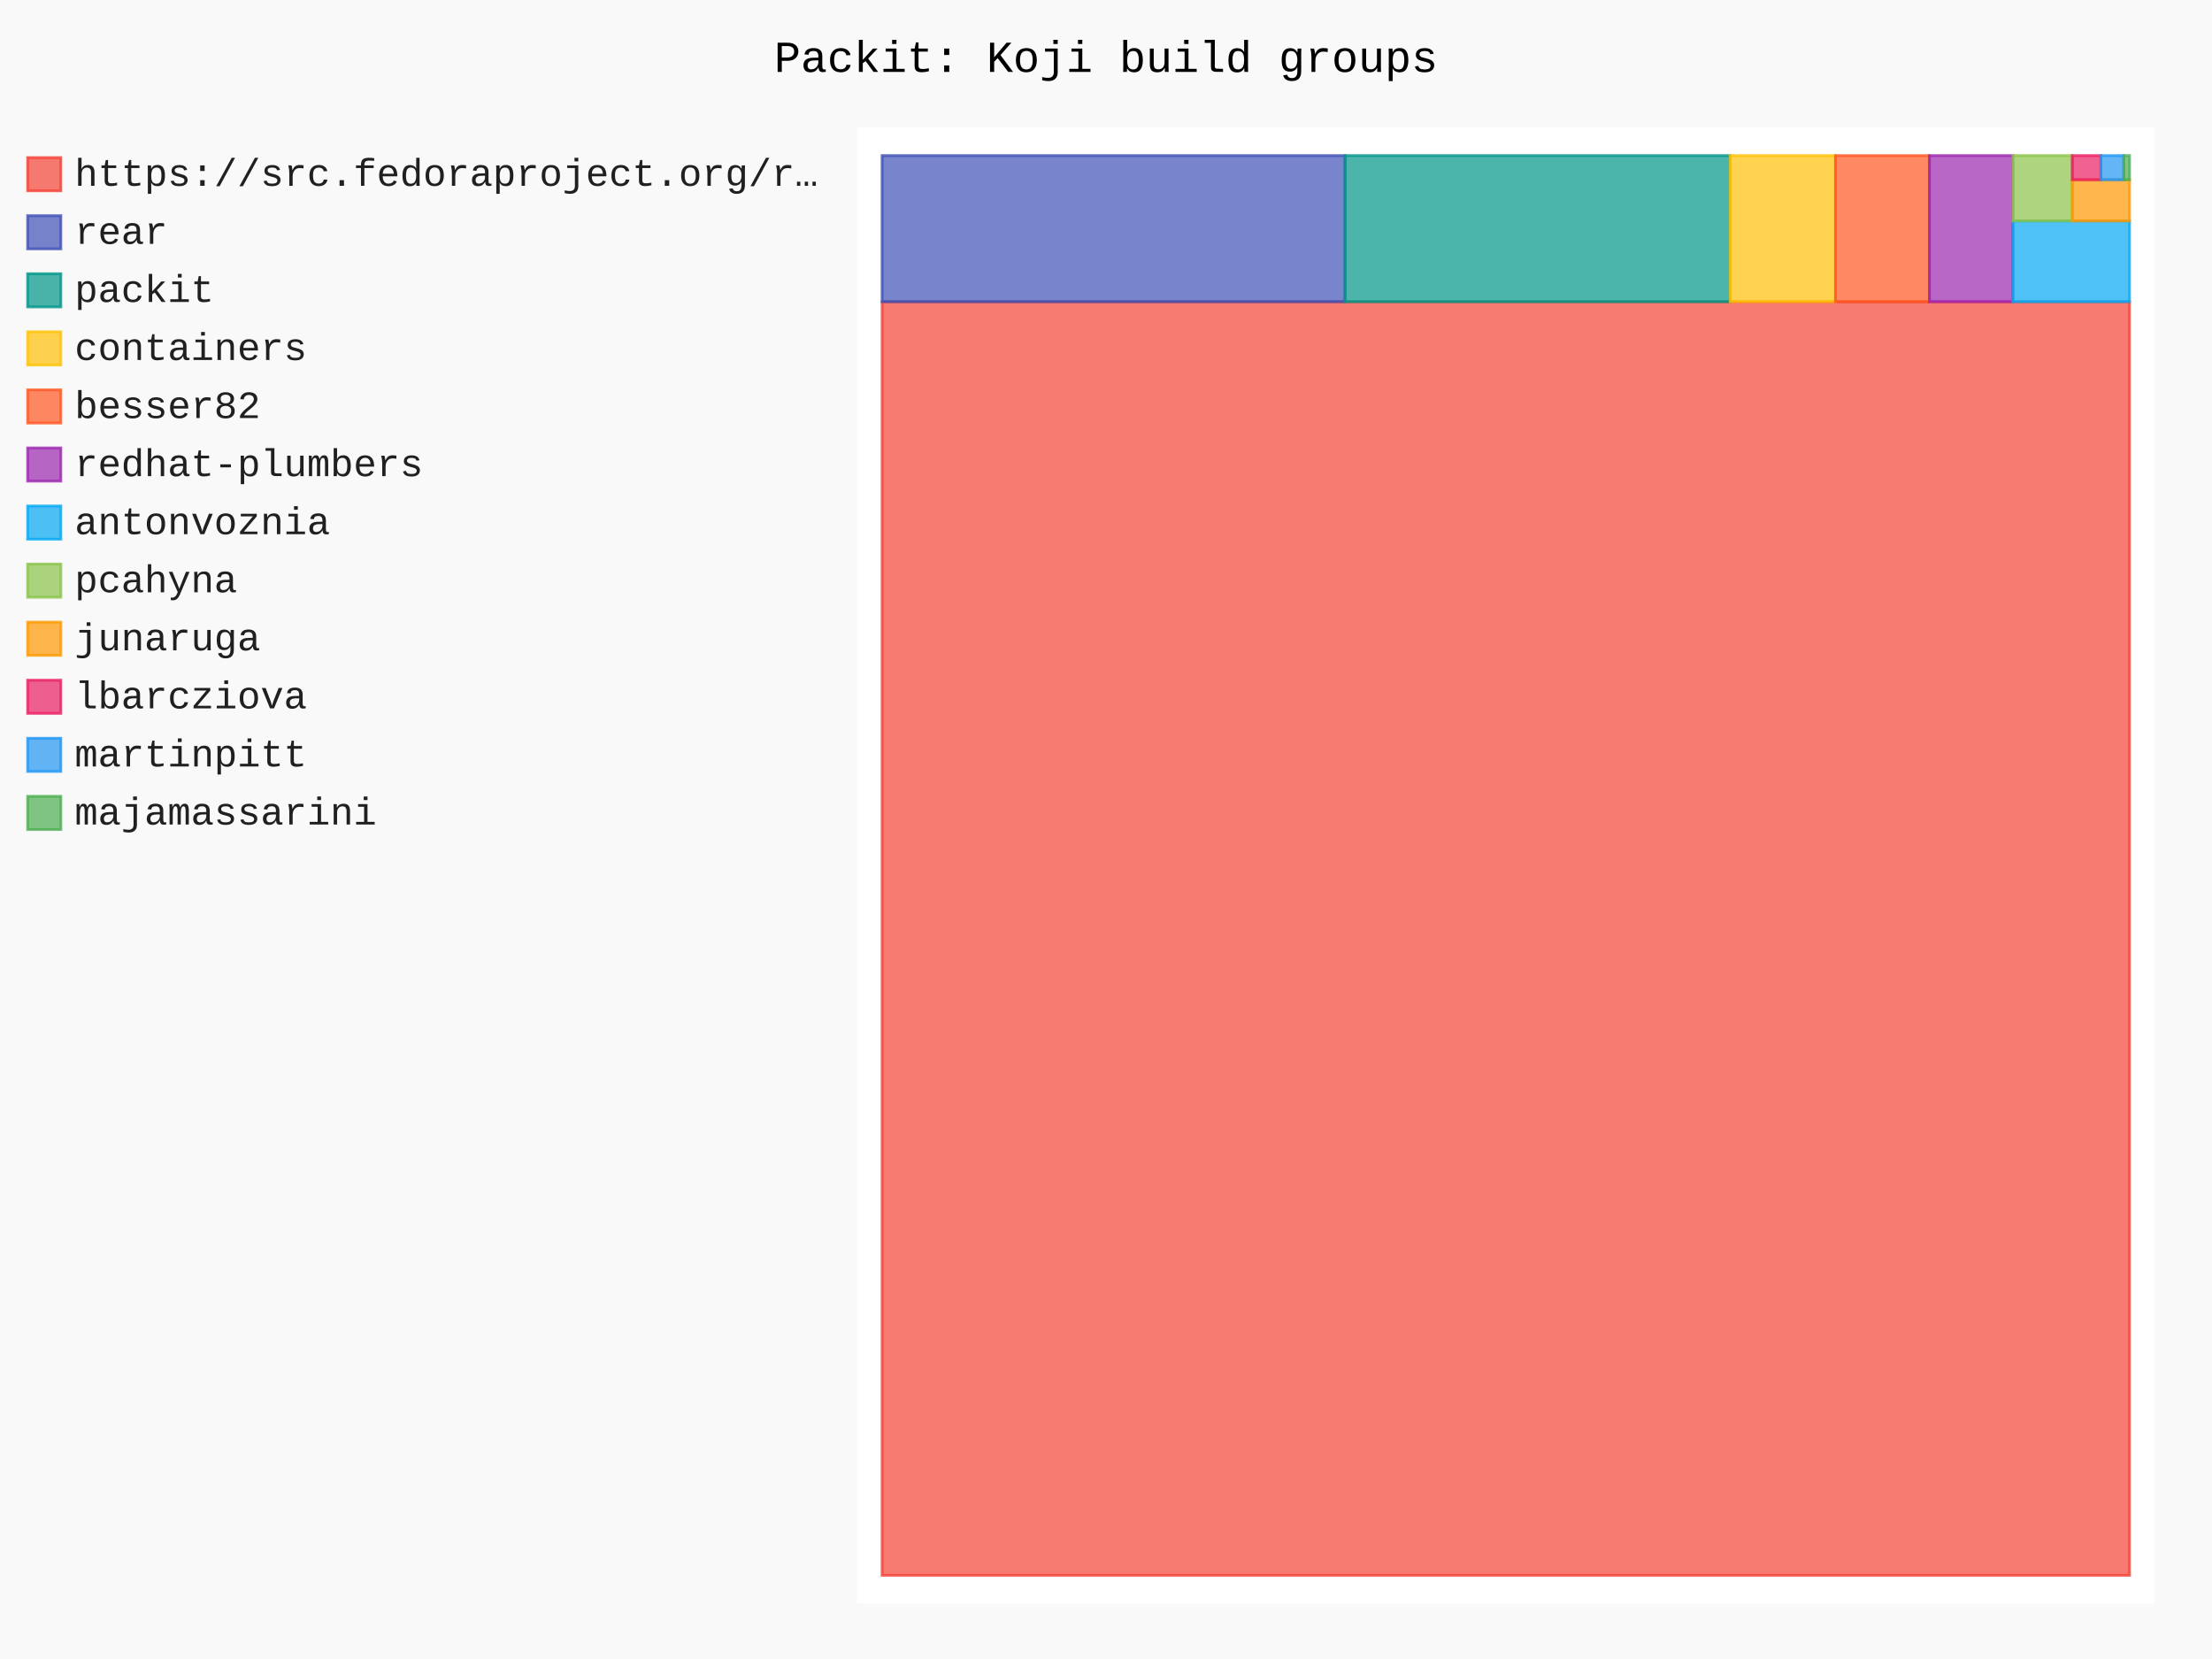
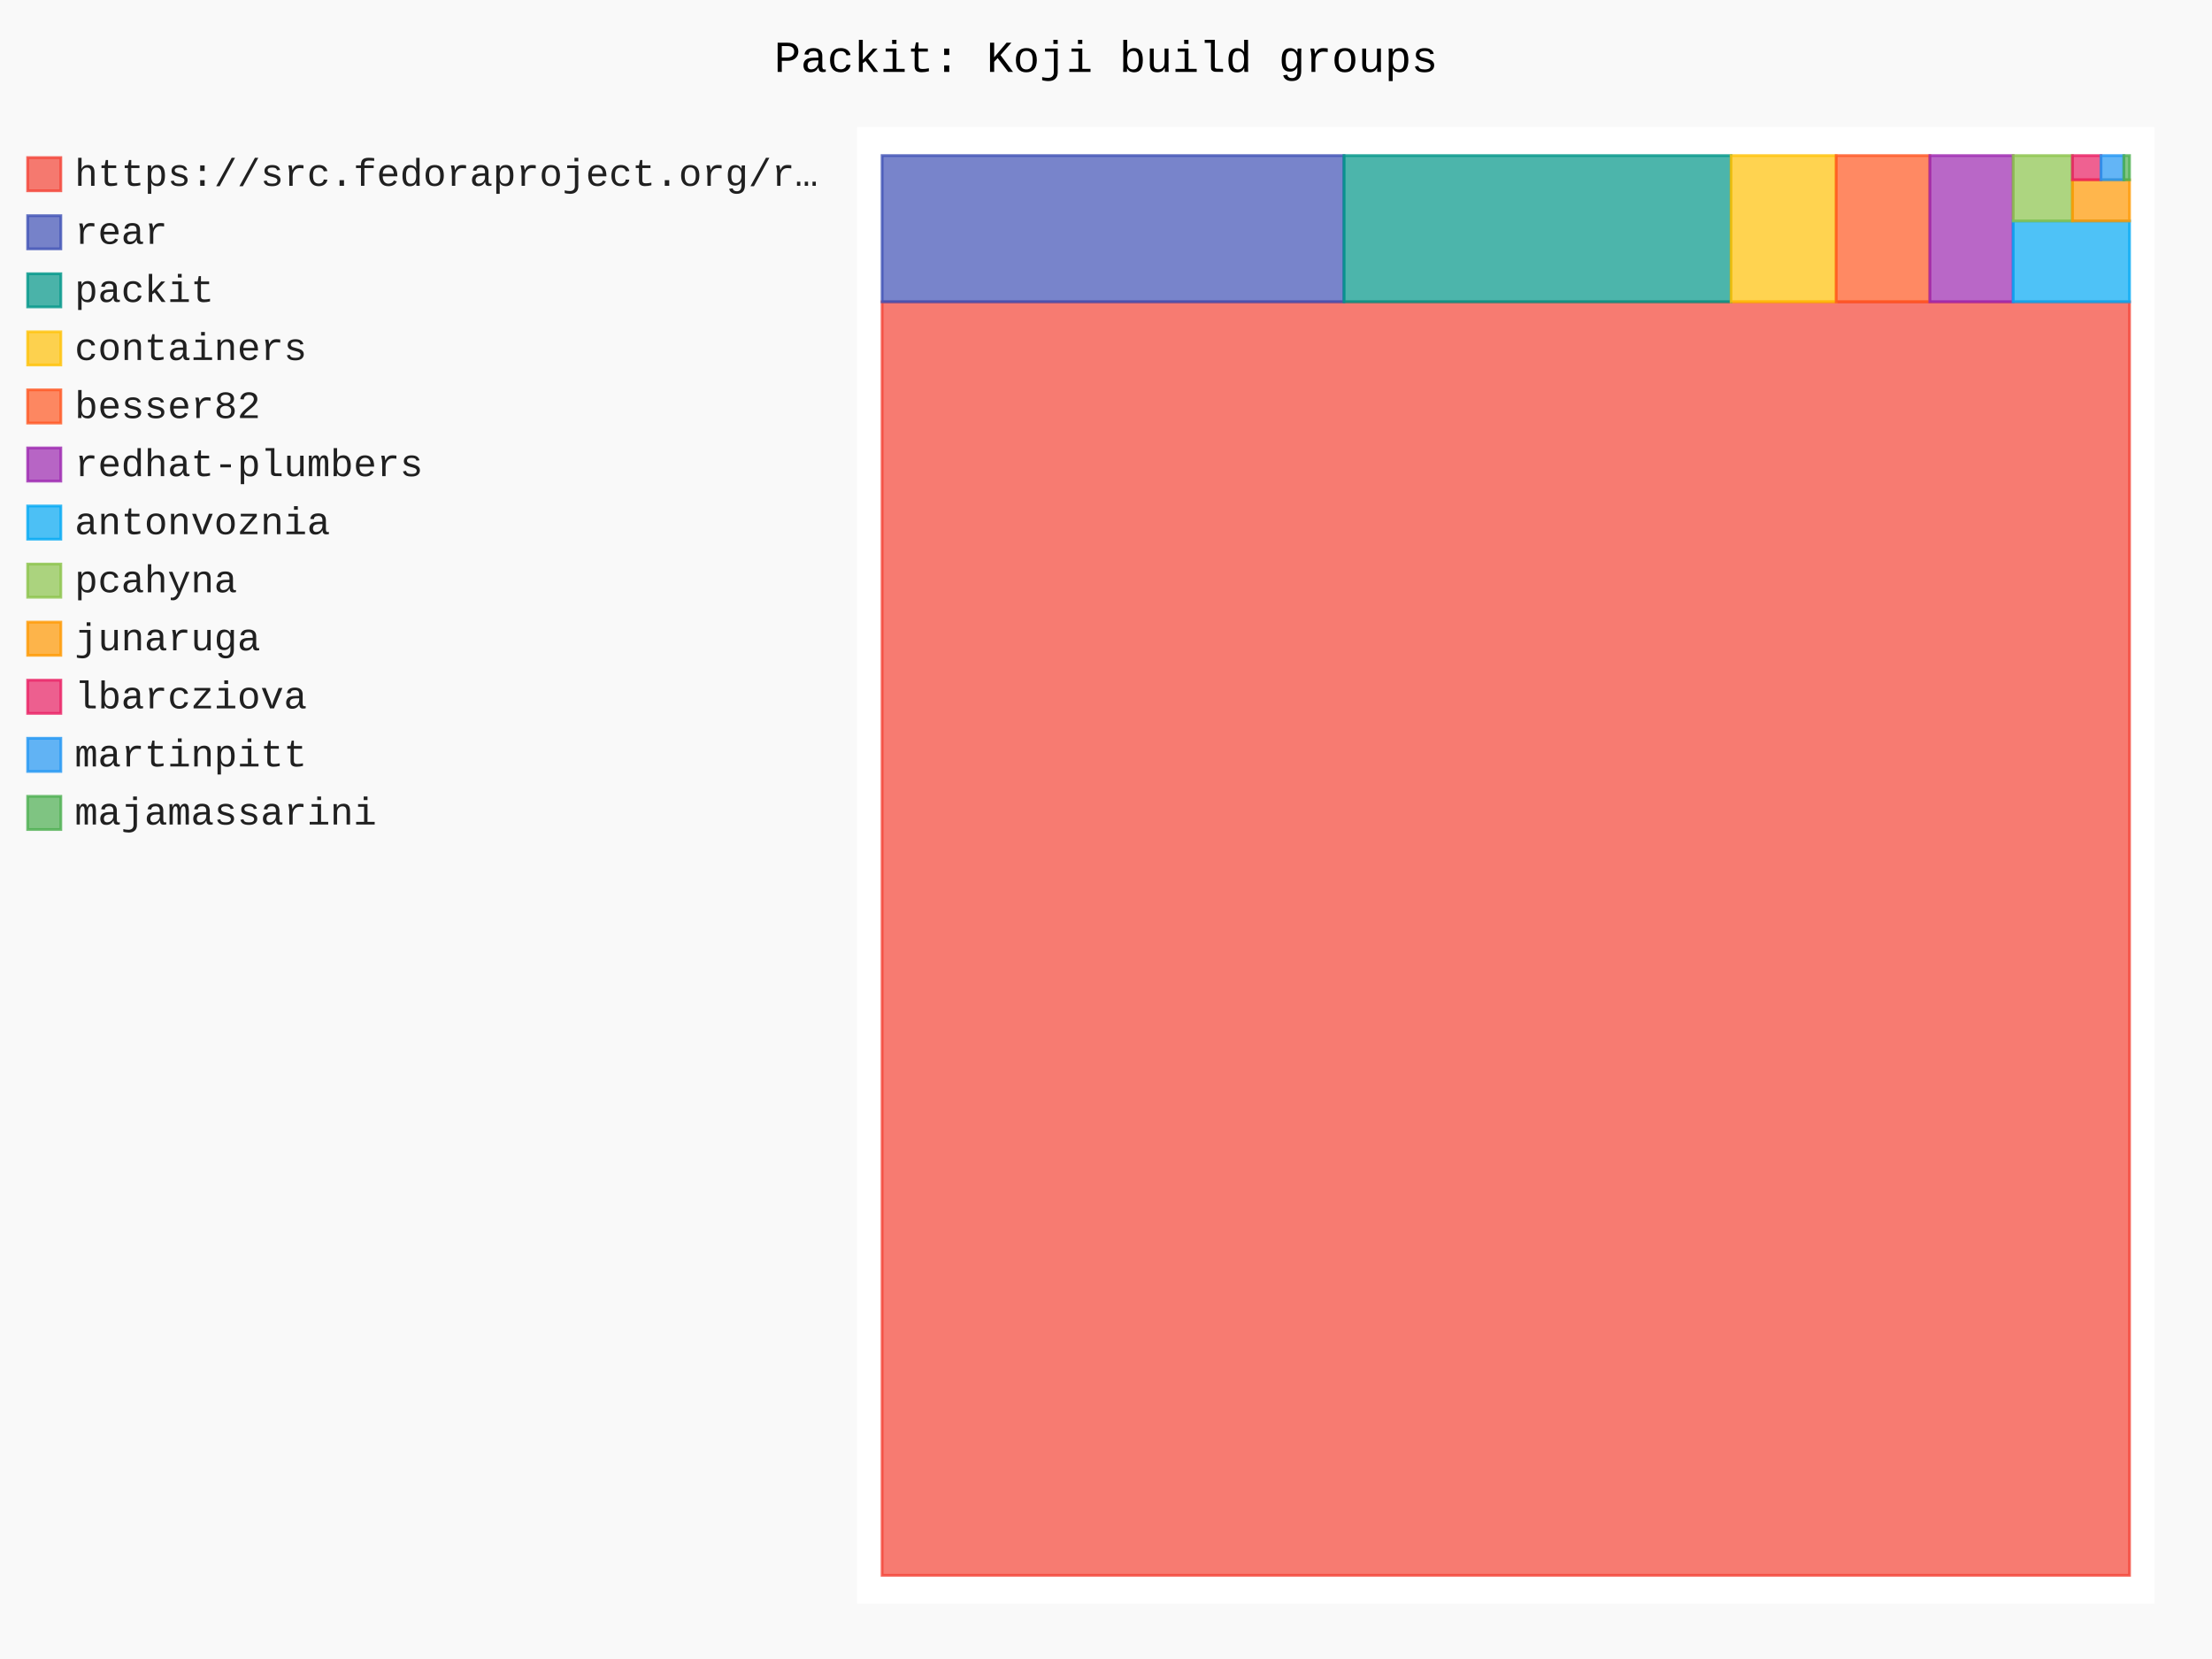
- <svg xmlns="http://www.w3.org/2000/svg" id="chart-7df31bf9-4757-4bc9-a118-7a8dde62672c" class="pygal-chart" viewBox="0 0 800 600">
+ <svg xmlns="http://www.w3.org/2000/svg" id="chart-25b5bdd5-0146-4735-af9f-f815d9e14c07" class="pygal-chart" viewBox="0 0 800 600">
  <defs>
-     <style type="text/css">#chart-7df31bf9-4757-4bc9-a118-7a8dde62672c{-webkit-user-select:none;-webkit-font-smoothing:antialiased;font-family:Consolas,"Liberation Mono",Menlo,Courier,monospace}#chart-7df31bf9-4757-4bc9-a118-7a8dde62672c .title{font-family:Consolas,"Liberation Mono",Menlo,Courier,monospace;font-size:16px}#chart-7df31bf9-4757-4bc9-a118-7a8dde62672c .legends .legend text{font-family:Consolas,"Liberation Mono",Menlo,Courier,monospace;font-size:14px}#chart-7df31bf9-4757-4bc9-a118-7a8dde62672c .axis text{font-family:Consolas,"Liberation Mono",Menlo,Courier,monospace;font-size:10px}#chart-7df31bf9-4757-4bc9-a118-7a8dde62672c .axis text.major{font-family:Consolas,"Liberation Mono",Menlo,Courier,monospace;font-size:10px}#chart-7df31bf9-4757-4bc9-a118-7a8dde62672c .text-overlay text.value{font-family:Consolas,"Liberation Mono",Menlo,Courier,monospace;font-size:16px}#chart-7df31bf9-4757-4bc9-a118-7a8dde62672c .text-overlay text.label{font-family:Consolas,"Liberation Mono",Menlo,Courier,monospace;font-size:10px}#chart-7df31bf9-4757-4bc9-a118-7a8dde62672c .tooltip{font-family:Consolas,"Liberation Mono",Menlo,Courier,monospace;font-size:14px}#chart-7df31bf9-4757-4bc9-a118-7a8dde62672c text.no_data{font-family:Consolas,"Liberation Mono",Menlo,Courier,monospace;font-size:64px}
- #chart-7df31bf9-4757-4bc9-a118-7a8dde62672c{background-color:rgba(249,249,249,1)}#chart-7df31bf9-4757-4bc9-a118-7a8dde62672c path,#chart-7df31bf9-4757-4bc9-a118-7a8dde62672c line,#chart-7df31bf9-4757-4bc9-a118-7a8dde62672c rect,#chart-7df31bf9-4757-4bc9-a118-7a8dde62672c circle{-webkit-transition:150ms;-moz-transition:150ms;transition:150ms}#chart-7df31bf9-4757-4bc9-a118-7a8dde62672c .graph &gt; .background{fill:rgba(249,249,249,1)}#chart-7df31bf9-4757-4bc9-a118-7a8dde62672c .plot &gt; .background{fill:rgba(255,255,255,1)}#chart-7df31bf9-4757-4bc9-a118-7a8dde62672c .graph{fill:rgba(0,0,0,.87)}#chart-7df31bf9-4757-4bc9-a118-7a8dde62672c text.no_data{fill:rgba(0,0,0,1)}#chart-7df31bf9-4757-4bc9-a118-7a8dde62672c .title{fill:rgba(0,0,0,1)}#chart-7df31bf9-4757-4bc9-a118-7a8dde62672c .legends .legend text{fill:rgba(0,0,0,.87)}#chart-7df31bf9-4757-4bc9-a118-7a8dde62672c .legends .legend:hover text{fill:rgba(0,0,0,1)}#chart-7df31bf9-4757-4bc9-a118-7a8dde62672c .axis .line{stroke:rgba(0,0,0,1)}#chart-7df31bf9-4757-4bc9-a118-7a8dde62672c .axis .guide.line{stroke:rgba(0,0,0,.54)}#chart-7df31bf9-4757-4bc9-a118-7a8dde62672c .axis .major.line{stroke:rgba(0,0,0,.87)}#chart-7df31bf9-4757-4bc9-a118-7a8dde62672c .axis text.major{fill:rgba(0,0,0,1)}#chart-7df31bf9-4757-4bc9-a118-7a8dde62672c .axis.y .guides:hover .guide.line,#chart-7df31bf9-4757-4bc9-a118-7a8dde62672c .line-graph .axis.x .guides:hover .guide.line,#chart-7df31bf9-4757-4bc9-a118-7a8dde62672c .stackedline-graph .axis.x .guides:hover .guide.line,#chart-7df31bf9-4757-4bc9-a118-7a8dde62672c .xy-graph .axis.x .guides:hover .guide.line{stroke:rgba(0,0,0,1)}#chart-7df31bf9-4757-4bc9-a118-7a8dde62672c .axis .guides:hover text{fill:rgba(0,0,0,1)}#chart-7df31bf9-4757-4bc9-a118-7a8dde62672c .reactive{fill-opacity:.7;stroke-opacity:.8;stroke-width:1}#chart-7df31bf9-4757-4bc9-a118-7a8dde62672c .ci{stroke:rgba(0,0,0,.87)}#chart-7df31bf9-4757-4bc9-a118-7a8dde62672c .reactive.active,#chart-7df31bf9-4757-4bc9-a118-7a8dde62672c .active .reactive{fill-opacity:.8;stroke-opacity:.9;stroke-width:4}#chart-7df31bf9-4757-4bc9-a118-7a8dde62672c .ci .reactive.active{stroke-width:1.5}#chart-7df31bf9-4757-4bc9-a118-7a8dde62672c .series text{fill:rgba(0,0,0,1)}#chart-7df31bf9-4757-4bc9-a118-7a8dde62672c .tooltip rect{fill:rgba(255,255,255,1);stroke:rgba(0,0,0,1);-webkit-transition:opacity 150ms;-moz-transition:opacity 150ms;transition:opacity 150ms}#chart-7df31bf9-4757-4bc9-a118-7a8dde62672c .tooltip .label{fill:rgba(0,0,0,.87)}#chart-7df31bf9-4757-4bc9-a118-7a8dde62672c .tooltip .label{fill:rgba(0,0,0,.87)}#chart-7df31bf9-4757-4bc9-a118-7a8dde62672c .tooltip .legend{font-size:.8em;fill:rgba(0,0,0,.54)}#chart-7df31bf9-4757-4bc9-a118-7a8dde62672c .tooltip .x_label{font-size:.6em;fill:rgba(0,0,0,1)}#chart-7df31bf9-4757-4bc9-a118-7a8dde62672c .tooltip .xlink{font-size:.5em;text-decoration:underline}#chart-7df31bf9-4757-4bc9-a118-7a8dde62672c .tooltip .value{font-size:1.5em}#chart-7df31bf9-4757-4bc9-a118-7a8dde62672c .bound{font-size:.5em}#chart-7df31bf9-4757-4bc9-a118-7a8dde62672c .max-value{font-size:.75em;fill:rgba(0,0,0,.54)}#chart-7df31bf9-4757-4bc9-a118-7a8dde62672c .map-element{fill:rgba(255,255,255,1);stroke:rgba(0,0,0,.54) !important}#chart-7df31bf9-4757-4bc9-a118-7a8dde62672c .map-element .reactive{fill-opacity:inherit;stroke-opacity:inherit}#chart-7df31bf9-4757-4bc9-a118-7a8dde62672c .color-0,#chart-7df31bf9-4757-4bc9-a118-7a8dde62672c .color-0 a:visited{stroke:#F44336;fill:#F44336}#chart-7df31bf9-4757-4bc9-a118-7a8dde62672c .color-1,#chart-7df31bf9-4757-4bc9-a118-7a8dde62672c .color-1 a:visited{stroke:#3F51B5;fill:#3F51B5}#chart-7df31bf9-4757-4bc9-a118-7a8dde62672c .color-2,#chart-7df31bf9-4757-4bc9-a118-7a8dde62672c .color-2 a:visited{stroke:#009688;fill:#009688}#chart-7df31bf9-4757-4bc9-a118-7a8dde62672c .color-3,#chart-7df31bf9-4757-4bc9-a118-7a8dde62672c .color-3 a:visited{stroke:#FFC107;fill:#FFC107}#chart-7df31bf9-4757-4bc9-a118-7a8dde62672c .color-4,#chart-7df31bf9-4757-4bc9-a118-7a8dde62672c .color-4 a:visited{stroke:#FF5722;fill:#FF5722}#chart-7df31bf9-4757-4bc9-a118-7a8dde62672c .color-5,#chart-7df31bf9-4757-4bc9-a118-7a8dde62672c .color-5 a:visited{stroke:#9C27B0;fill:#9C27B0}#chart-7df31bf9-4757-4bc9-a118-7a8dde62672c .color-6,#chart-7df31bf9-4757-4bc9-a118-7a8dde62672c .color-6 a:visited{stroke:#03A9F4;fill:#03A9F4}#chart-7df31bf9-4757-4bc9-a118-7a8dde62672c .color-7,#chart-7df31bf9-4757-4bc9-a118-7a8dde62672c .color-7 a:visited{stroke:#8BC34A;fill:#8BC34A}#chart-7df31bf9-4757-4bc9-a118-7a8dde62672c .color-8,#chart-7df31bf9-4757-4bc9-a118-7a8dde62672c .color-8 a:visited{stroke:#FF9800;fill:#FF9800}#chart-7df31bf9-4757-4bc9-a118-7a8dde62672c .color-9,#chart-7df31bf9-4757-4bc9-a118-7a8dde62672c .color-9 a:visited{stroke:#E91E63;fill:#E91E63}#chart-7df31bf9-4757-4bc9-a118-7a8dde62672c .color-10,#chart-7df31bf9-4757-4bc9-a118-7a8dde62672c .color-10 a:visited{stroke:#2196F3;fill:#2196F3}#chart-7df31bf9-4757-4bc9-a118-7a8dde62672c .color-11,#chart-7df31bf9-4757-4bc9-a118-7a8dde62672c .color-11 a:visited{stroke:#4CAF50;fill:#4CAF50}#chart-7df31bf9-4757-4bc9-a118-7a8dde62672c .text-overlay .color-0 text{fill:black}#chart-7df31bf9-4757-4bc9-a118-7a8dde62672c .text-overlay .color-1 text{fill:black}#chart-7df31bf9-4757-4bc9-a118-7a8dde62672c .text-overlay .color-2 text{fill:black}#chart-7df31bf9-4757-4bc9-a118-7a8dde62672c .text-overlay .color-3 text{fill:black}#chart-7df31bf9-4757-4bc9-a118-7a8dde62672c .text-overlay .color-4 text{fill:black}#chart-7df31bf9-4757-4bc9-a118-7a8dde62672c .text-overlay .color-5 text{fill:black}#chart-7df31bf9-4757-4bc9-a118-7a8dde62672c .text-overlay .color-6 text{fill:black}#chart-7df31bf9-4757-4bc9-a118-7a8dde62672c .text-overlay .color-7 text{fill:black}#chart-7df31bf9-4757-4bc9-a118-7a8dde62672c .text-overlay .color-8 text{fill:black}#chart-7df31bf9-4757-4bc9-a118-7a8dde62672c .text-overlay .color-9 text{fill:black}#chart-7df31bf9-4757-4bc9-a118-7a8dde62672c .text-overlay .color-10 text{fill:black}#chart-7df31bf9-4757-4bc9-a118-7a8dde62672c .text-overlay .color-11 text{fill:black}
- #chart-7df31bf9-4757-4bc9-a118-7a8dde62672c text.no_data{text-anchor:middle}#chart-7df31bf9-4757-4bc9-a118-7a8dde62672c .guide.line{fill:none}#chart-7df31bf9-4757-4bc9-a118-7a8dde62672c .centered{text-anchor:middle}#chart-7df31bf9-4757-4bc9-a118-7a8dde62672c .title{text-anchor:middle}#chart-7df31bf9-4757-4bc9-a118-7a8dde62672c .legends .legend text{fill-opacity:1}#chart-7df31bf9-4757-4bc9-a118-7a8dde62672c .axis.x text{text-anchor:middle}#chart-7df31bf9-4757-4bc9-a118-7a8dde62672c .axis.x:not(.web) text[transform]{text-anchor:start}#chart-7df31bf9-4757-4bc9-a118-7a8dde62672c .axis.x:not(.web) text[transform].backwards{text-anchor:end}#chart-7df31bf9-4757-4bc9-a118-7a8dde62672c .axis.y text{text-anchor:end}#chart-7df31bf9-4757-4bc9-a118-7a8dde62672c .axis.y text[transform].backwards{text-anchor:start}#chart-7df31bf9-4757-4bc9-a118-7a8dde62672c .axis.y2 text{text-anchor:start}#chart-7df31bf9-4757-4bc9-a118-7a8dde62672c .axis.y2 text[transform].backwards{text-anchor:end}#chart-7df31bf9-4757-4bc9-a118-7a8dde62672c .axis .guide.line{stroke-dasharray:4,4;stroke:black}#chart-7df31bf9-4757-4bc9-a118-7a8dde62672c .axis .major.guide.line{stroke-dasharray:6,6;stroke:black}#chart-7df31bf9-4757-4bc9-a118-7a8dde62672c .horizontal .axis.y .guide.line,#chart-7df31bf9-4757-4bc9-a118-7a8dde62672c .horizontal .axis.y2 .guide.line,#chart-7df31bf9-4757-4bc9-a118-7a8dde62672c .vertical .axis.x .guide.line{opacity:0}#chart-7df31bf9-4757-4bc9-a118-7a8dde62672c .horizontal .axis.always_show .guide.line,#chart-7df31bf9-4757-4bc9-a118-7a8dde62672c .vertical .axis.always_show .guide.line{opacity:1 !important}#chart-7df31bf9-4757-4bc9-a118-7a8dde62672c .axis.y .guides:hover .guide.line,#chart-7df31bf9-4757-4bc9-a118-7a8dde62672c .axis.y2 .guides:hover .guide.line,#chart-7df31bf9-4757-4bc9-a118-7a8dde62672c .axis.x .guides:hover .guide.line{opacity:1}#chart-7df31bf9-4757-4bc9-a118-7a8dde62672c .axis .guides:hover text{opacity:1}#chart-7df31bf9-4757-4bc9-a118-7a8dde62672c .nofill{fill:none}#chart-7df31bf9-4757-4bc9-a118-7a8dde62672c .subtle-fill{fill-opacity:.2}#chart-7df31bf9-4757-4bc9-a118-7a8dde62672c .dot{stroke-width:1px;fill-opacity:1;stroke-opacity:1}#chart-7df31bf9-4757-4bc9-a118-7a8dde62672c .dot.active{stroke-width:5px}#chart-7df31bf9-4757-4bc9-a118-7a8dde62672c .dot.negative{fill:transparent}#chart-7df31bf9-4757-4bc9-a118-7a8dde62672c text,#chart-7df31bf9-4757-4bc9-a118-7a8dde62672c tspan{stroke:none !important}#chart-7df31bf9-4757-4bc9-a118-7a8dde62672c .series text.active{opacity:1}#chart-7df31bf9-4757-4bc9-a118-7a8dde62672c .tooltip rect{fill-opacity:.95;stroke-width:.5}#chart-7df31bf9-4757-4bc9-a118-7a8dde62672c .tooltip text{fill-opacity:1}#chart-7df31bf9-4757-4bc9-a118-7a8dde62672c .showable{visibility:hidden}#chart-7df31bf9-4757-4bc9-a118-7a8dde62672c .showable.shown{visibility:visible}#chart-7df31bf9-4757-4bc9-a118-7a8dde62672c .gauge-background{fill:rgba(229,229,229,1);stroke:none}#chart-7df31bf9-4757-4bc9-a118-7a8dde62672c .bg-lines{stroke:rgba(249,249,249,1);stroke-width:2px}</style>
+     <style type="text/css">#chart-25b5bdd5-0146-4735-af9f-f815d9e14c07{-webkit-user-select:none;-webkit-font-smoothing:antialiased;font-family:Consolas,"Liberation Mono",Menlo,Courier,monospace}#chart-25b5bdd5-0146-4735-af9f-f815d9e14c07 .title{font-family:Consolas,"Liberation Mono",Menlo,Courier,monospace;font-size:16px}#chart-25b5bdd5-0146-4735-af9f-f815d9e14c07 .legends .legend text{font-family:Consolas,"Liberation Mono",Menlo,Courier,monospace;font-size:14px}#chart-25b5bdd5-0146-4735-af9f-f815d9e14c07 .axis text{font-family:Consolas,"Liberation Mono",Menlo,Courier,monospace;font-size:10px}#chart-25b5bdd5-0146-4735-af9f-f815d9e14c07 .axis text.major{font-family:Consolas,"Liberation Mono",Menlo,Courier,monospace;font-size:10px}#chart-25b5bdd5-0146-4735-af9f-f815d9e14c07 .text-overlay text.value{font-family:Consolas,"Liberation Mono",Menlo,Courier,monospace;font-size:16px}#chart-25b5bdd5-0146-4735-af9f-f815d9e14c07 .text-overlay text.label{font-family:Consolas,"Liberation Mono",Menlo,Courier,monospace;font-size:10px}#chart-25b5bdd5-0146-4735-af9f-f815d9e14c07 .tooltip{font-family:Consolas,"Liberation Mono",Menlo,Courier,monospace;font-size:14px}#chart-25b5bdd5-0146-4735-af9f-f815d9e14c07 text.no_data{font-family:Consolas,"Liberation Mono",Menlo,Courier,monospace;font-size:64px}
+ #chart-25b5bdd5-0146-4735-af9f-f815d9e14c07{background-color:rgba(249,249,249,1)}#chart-25b5bdd5-0146-4735-af9f-f815d9e14c07 path,#chart-25b5bdd5-0146-4735-af9f-f815d9e14c07 line,#chart-25b5bdd5-0146-4735-af9f-f815d9e14c07 rect,#chart-25b5bdd5-0146-4735-af9f-f815d9e14c07 circle{-webkit-transition:150ms;-moz-transition:150ms;transition:150ms}#chart-25b5bdd5-0146-4735-af9f-f815d9e14c07 .graph &gt; .background{fill:rgba(249,249,249,1)}#chart-25b5bdd5-0146-4735-af9f-f815d9e14c07 .plot &gt; .background{fill:rgba(255,255,255,1)}#chart-25b5bdd5-0146-4735-af9f-f815d9e14c07 .graph{fill:rgba(0,0,0,.87)}#chart-25b5bdd5-0146-4735-af9f-f815d9e14c07 text.no_data{fill:rgba(0,0,0,1)}#chart-25b5bdd5-0146-4735-af9f-f815d9e14c07 .title{fill:rgba(0,0,0,1)}#chart-25b5bdd5-0146-4735-af9f-f815d9e14c07 .legends .legend text{fill:rgba(0,0,0,.87)}#chart-25b5bdd5-0146-4735-af9f-f815d9e14c07 .legends .legend:hover text{fill:rgba(0,0,0,1)}#chart-25b5bdd5-0146-4735-af9f-f815d9e14c07 .axis .line{stroke:rgba(0,0,0,1)}#chart-25b5bdd5-0146-4735-af9f-f815d9e14c07 .axis .guide.line{stroke:rgba(0,0,0,.54)}#chart-25b5bdd5-0146-4735-af9f-f815d9e14c07 .axis .major.line{stroke:rgba(0,0,0,.87)}#chart-25b5bdd5-0146-4735-af9f-f815d9e14c07 .axis text.major{fill:rgba(0,0,0,1)}#chart-25b5bdd5-0146-4735-af9f-f815d9e14c07 .axis.y .guides:hover .guide.line,#chart-25b5bdd5-0146-4735-af9f-f815d9e14c07 .line-graph .axis.x .guides:hover .guide.line,#chart-25b5bdd5-0146-4735-af9f-f815d9e14c07 .stackedline-graph .axis.x .guides:hover .guide.line,#chart-25b5bdd5-0146-4735-af9f-f815d9e14c07 .xy-graph .axis.x .guides:hover .guide.line{stroke:rgba(0,0,0,1)}#chart-25b5bdd5-0146-4735-af9f-f815d9e14c07 .axis .guides:hover text{fill:rgba(0,0,0,1)}#chart-25b5bdd5-0146-4735-af9f-f815d9e14c07 .reactive{fill-opacity:.7;stroke-opacity:.8;stroke-width:1}#chart-25b5bdd5-0146-4735-af9f-f815d9e14c07 .ci{stroke:rgba(0,0,0,.87)}#chart-25b5bdd5-0146-4735-af9f-f815d9e14c07 .reactive.active,#chart-25b5bdd5-0146-4735-af9f-f815d9e14c07 .active .reactive{fill-opacity:.8;stroke-opacity:.9;stroke-width:4}#chart-25b5bdd5-0146-4735-af9f-f815d9e14c07 .ci .reactive.active{stroke-width:1.5}#chart-25b5bdd5-0146-4735-af9f-f815d9e14c07 .series text{fill:rgba(0,0,0,1)}#chart-25b5bdd5-0146-4735-af9f-f815d9e14c07 .tooltip rect{fill:rgba(255,255,255,1);stroke:rgba(0,0,0,1);-webkit-transition:opacity 150ms;-moz-transition:opacity 150ms;transition:opacity 150ms}#chart-25b5bdd5-0146-4735-af9f-f815d9e14c07 .tooltip .label{fill:rgba(0,0,0,.87)}#chart-25b5bdd5-0146-4735-af9f-f815d9e14c07 .tooltip .label{fill:rgba(0,0,0,.87)}#chart-25b5bdd5-0146-4735-af9f-f815d9e14c07 .tooltip .legend{font-size:.8em;fill:rgba(0,0,0,.54)}#chart-25b5bdd5-0146-4735-af9f-f815d9e14c07 .tooltip .x_label{font-size:.6em;fill:rgba(0,0,0,1)}#chart-25b5bdd5-0146-4735-af9f-f815d9e14c07 .tooltip .xlink{font-size:.5em;text-decoration:underline}#chart-25b5bdd5-0146-4735-af9f-f815d9e14c07 .tooltip .value{font-size:1.5em}#chart-25b5bdd5-0146-4735-af9f-f815d9e14c07 .bound{font-size:.5em}#chart-25b5bdd5-0146-4735-af9f-f815d9e14c07 .max-value{font-size:.75em;fill:rgba(0,0,0,.54)}#chart-25b5bdd5-0146-4735-af9f-f815d9e14c07 .map-element{fill:rgba(255,255,255,1);stroke:rgba(0,0,0,.54) !important}#chart-25b5bdd5-0146-4735-af9f-f815d9e14c07 .map-element .reactive{fill-opacity:inherit;stroke-opacity:inherit}#chart-25b5bdd5-0146-4735-af9f-f815d9e14c07 .color-0,#chart-25b5bdd5-0146-4735-af9f-f815d9e14c07 .color-0 a:visited{stroke:#F44336;fill:#F44336}#chart-25b5bdd5-0146-4735-af9f-f815d9e14c07 .color-1,#chart-25b5bdd5-0146-4735-af9f-f815d9e14c07 .color-1 a:visited{stroke:#3F51B5;fill:#3F51B5}#chart-25b5bdd5-0146-4735-af9f-f815d9e14c07 .color-2,#chart-25b5bdd5-0146-4735-af9f-f815d9e14c07 .color-2 a:visited{stroke:#009688;fill:#009688}#chart-25b5bdd5-0146-4735-af9f-f815d9e14c07 .color-3,#chart-25b5bdd5-0146-4735-af9f-f815d9e14c07 .color-3 a:visited{stroke:#FFC107;fill:#FFC107}#chart-25b5bdd5-0146-4735-af9f-f815d9e14c07 .color-4,#chart-25b5bdd5-0146-4735-af9f-f815d9e14c07 .color-4 a:visited{stroke:#FF5722;fill:#FF5722}#chart-25b5bdd5-0146-4735-af9f-f815d9e14c07 .color-5,#chart-25b5bdd5-0146-4735-af9f-f815d9e14c07 .color-5 a:visited{stroke:#9C27B0;fill:#9C27B0}#chart-25b5bdd5-0146-4735-af9f-f815d9e14c07 .color-6,#chart-25b5bdd5-0146-4735-af9f-f815d9e14c07 .color-6 a:visited{stroke:#03A9F4;fill:#03A9F4}#chart-25b5bdd5-0146-4735-af9f-f815d9e14c07 .color-7,#chart-25b5bdd5-0146-4735-af9f-f815d9e14c07 .color-7 a:visited{stroke:#8BC34A;fill:#8BC34A}#chart-25b5bdd5-0146-4735-af9f-f815d9e14c07 .color-8,#chart-25b5bdd5-0146-4735-af9f-f815d9e14c07 .color-8 a:visited{stroke:#FF9800;fill:#FF9800}#chart-25b5bdd5-0146-4735-af9f-f815d9e14c07 .color-9,#chart-25b5bdd5-0146-4735-af9f-f815d9e14c07 .color-9 a:visited{stroke:#E91E63;fill:#E91E63}#chart-25b5bdd5-0146-4735-af9f-f815d9e14c07 .color-10,#chart-25b5bdd5-0146-4735-af9f-f815d9e14c07 .color-10 a:visited{stroke:#2196F3;fill:#2196F3}#chart-25b5bdd5-0146-4735-af9f-f815d9e14c07 .color-11,#chart-25b5bdd5-0146-4735-af9f-f815d9e14c07 .color-11 a:visited{stroke:#4CAF50;fill:#4CAF50}#chart-25b5bdd5-0146-4735-af9f-f815d9e14c07 .text-overlay .color-0 text{fill:black}#chart-25b5bdd5-0146-4735-af9f-f815d9e14c07 .text-overlay .color-1 text{fill:black}#chart-25b5bdd5-0146-4735-af9f-f815d9e14c07 .text-overlay .color-2 text{fill:black}#chart-25b5bdd5-0146-4735-af9f-f815d9e14c07 .text-overlay .color-3 text{fill:black}#chart-25b5bdd5-0146-4735-af9f-f815d9e14c07 .text-overlay .color-4 text{fill:black}#chart-25b5bdd5-0146-4735-af9f-f815d9e14c07 .text-overlay .color-5 text{fill:black}#chart-25b5bdd5-0146-4735-af9f-f815d9e14c07 .text-overlay .color-6 text{fill:black}#chart-25b5bdd5-0146-4735-af9f-f815d9e14c07 .text-overlay .color-7 text{fill:black}#chart-25b5bdd5-0146-4735-af9f-f815d9e14c07 .text-overlay .color-8 text{fill:black}#chart-25b5bdd5-0146-4735-af9f-f815d9e14c07 .text-overlay .color-9 text{fill:black}#chart-25b5bdd5-0146-4735-af9f-f815d9e14c07 .text-overlay .color-10 text{fill:black}#chart-25b5bdd5-0146-4735-af9f-f815d9e14c07 .text-overlay .color-11 text{fill:black}
+ #chart-25b5bdd5-0146-4735-af9f-f815d9e14c07 text.no_data{text-anchor:middle}#chart-25b5bdd5-0146-4735-af9f-f815d9e14c07 .guide.line{fill:none}#chart-25b5bdd5-0146-4735-af9f-f815d9e14c07 .centered{text-anchor:middle}#chart-25b5bdd5-0146-4735-af9f-f815d9e14c07 .title{text-anchor:middle}#chart-25b5bdd5-0146-4735-af9f-f815d9e14c07 .legends .legend text{fill-opacity:1}#chart-25b5bdd5-0146-4735-af9f-f815d9e14c07 .axis.x text{text-anchor:middle}#chart-25b5bdd5-0146-4735-af9f-f815d9e14c07 .axis.x:not(.web) text[transform]{text-anchor:start}#chart-25b5bdd5-0146-4735-af9f-f815d9e14c07 .axis.x:not(.web) text[transform].backwards{text-anchor:end}#chart-25b5bdd5-0146-4735-af9f-f815d9e14c07 .axis.y text{text-anchor:end}#chart-25b5bdd5-0146-4735-af9f-f815d9e14c07 .axis.y text[transform].backwards{text-anchor:start}#chart-25b5bdd5-0146-4735-af9f-f815d9e14c07 .axis.y2 text{text-anchor:start}#chart-25b5bdd5-0146-4735-af9f-f815d9e14c07 .axis.y2 text[transform].backwards{text-anchor:end}#chart-25b5bdd5-0146-4735-af9f-f815d9e14c07 .axis .guide.line{stroke-dasharray:4,4;stroke:black}#chart-25b5bdd5-0146-4735-af9f-f815d9e14c07 .axis .major.guide.line{stroke-dasharray:6,6;stroke:black}#chart-25b5bdd5-0146-4735-af9f-f815d9e14c07 .horizontal .axis.y .guide.line,#chart-25b5bdd5-0146-4735-af9f-f815d9e14c07 .horizontal .axis.y2 .guide.line,#chart-25b5bdd5-0146-4735-af9f-f815d9e14c07 .vertical .axis.x .guide.line{opacity:0}#chart-25b5bdd5-0146-4735-af9f-f815d9e14c07 .horizontal .axis.always_show .guide.line,#chart-25b5bdd5-0146-4735-af9f-f815d9e14c07 .vertical .axis.always_show .guide.line{opacity:1 !important}#chart-25b5bdd5-0146-4735-af9f-f815d9e14c07 .axis.y .guides:hover .guide.line,#chart-25b5bdd5-0146-4735-af9f-f815d9e14c07 .axis.y2 .guides:hover .guide.line,#chart-25b5bdd5-0146-4735-af9f-f815d9e14c07 .axis.x .guides:hover .guide.line{opacity:1}#chart-25b5bdd5-0146-4735-af9f-f815d9e14c07 .axis .guides:hover text{opacity:1}#chart-25b5bdd5-0146-4735-af9f-f815d9e14c07 .nofill{fill:none}#chart-25b5bdd5-0146-4735-af9f-f815d9e14c07 .subtle-fill{fill-opacity:.2}#chart-25b5bdd5-0146-4735-af9f-f815d9e14c07 .dot{stroke-width:1px;fill-opacity:1;stroke-opacity:1}#chart-25b5bdd5-0146-4735-af9f-f815d9e14c07 .dot.active{stroke-width:5px}#chart-25b5bdd5-0146-4735-af9f-f815d9e14c07 .dot.negative{fill:transparent}#chart-25b5bdd5-0146-4735-af9f-f815d9e14c07 text,#chart-25b5bdd5-0146-4735-af9f-f815d9e14c07 tspan{stroke:none !important}#chart-25b5bdd5-0146-4735-af9f-f815d9e14c07 .series text.active{opacity:1}#chart-25b5bdd5-0146-4735-af9f-f815d9e14c07 .tooltip rect{fill-opacity:.95;stroke-width:.5}#chart-25b5bdd5-0146-4735-af9f-f815d9e14c07 .tooltip text{fill-opacity:1}#chart-25b5bdd5-0146-4735-af9f-f815d9e14c07 .showable{visibility:hidden}#chart-25b5bdd5-0146-4735-af9f-f815d9e14c07 .showable.shown{visibility:visible}#chart-25b5bdd5-0146-4735-af9f-f815d9e14c07 .gauge-background{fill:rgba(229,229,229,1);stroke:none}#chart-25b5bdd5-0146-4735-af9f-f815d9e14c07 .bg-lines{stroke:rgba(249,249,249,1);stroke-width:2px}</style>
  </defs>
  <g class="graph treemap-graph vertical">
    <rect x="0" y="0" width="800" height="600" class="background" />
    <g transform="translate(310, 46)" class="plot">
      <rect x="0" y="0" width="469.2" height="534" class="background" />
      <g class="series serie-0 color-0">
        <g class="rects">
          <g class="rect">
-             <rect x="9.023" y="63.127" width="451.154" height="460.604" class="rect reactive tooltip-trigger" />
+             <rect x="9.023" y="63.156" width="451.154" height="460.575" class="rect reactive tooltip-trigger" />
          </g>
        </g>
      </g>
      <g class="series serie-1 color-1">
        <g class="rects">
          <g class="rect">
-             <rect x="9.023" y="10.269" width="167.424" height="52.858" class="rect reactive tooltip-trigger" />
+             <rect x="9.023" y="10.269" width="167.043" height="52.887" class="rect reactive tooltip-trigger" />
          </g>
        </g>
      </g>
      <g class="series serie-2 color-2">
        <g class="rects">
          <g class="rect">
-             <rect x="176.447" y="10.269" width="139.292" height="52.858" class="rect reactive tooltip-trigger" />
+             <rect x="176.066" y="10.269" width="140.001" height="52.887" class="rect reactive tooltip-trigger" />
          </g>
        </g>
      </g>
      <g class="series serie-3 color-3">
        <g class="rects">
          <g class="rect">
-             <rect x="315.739" y="10.269" width="38.082" height="52.858" class="rect reactive tooltip-trigger" />
+             <rect x="316.068" y="10.269" width="37.996" height="52.887" class="rect reactive tooltip-trigger" />
          </g>
        </g>
      </g>
      <g class="series serie-4 color-4">
        <g class="rects">
          <g class="rect">
-             <rect x="353.821" y="10.269" width="33.965" height="52.858" class="rect reactive tooltip-trigger" />
+             <rect x="354.063" y="10.269" width="33.888" height="52.887" class="rect reactive tooltip-trigger" />
          </g>
        </g>
      </g>
      <g class="series serie-5 color-5">
        <g class="rects">
          <g class="rect">
-             <rect x="387.786" y="10.269" width="30.191" height="52.858" class="rect reactive tooltip-trigger" />
+             <rect x="387.951" y="10.269" width="30.123" height="52.887" class="rect reactive tooltip-trigger" />
          </g>
        </g>
      </g>
      <g class="series serie-6 color-6">
        <g class="rects">
          <g class="rect">
-             <rect x="417.978" y="33.905" width="42.199" height="29.222" class="rect reactive tooltip-trigger" />
+             <rect x="418.074" y="33.918" width="42.103" height="29.238" class="rect reactive tooltip-trigger" />
          </g>
        </g>
      </g>
      <g class="series serie-7 color-7">
        <g class="rects">
          <g class="rect">
-             <rect x="417.978" y="10.269" width="21.483" height="23.635" class="rect reactive tooltip-trigger" />
+             <rect x="418.074" y="10.269" width="21.434" height="23.649" class="rect reactive tooltip-trigger" />
          </g>
        </g>
      </g>
      <g class="series serie-8 color-8">
        <g class="rects">
          <g class="rect">
-             <rect x="439.461" y="19.023" width="20.716" height="14.882" class="rect reactive tooltip-trigger" />
+             <rect x="439.508" y="19.028" width="20.669" height="14.89" class="rect reactive tooltip-trigger" />
          </g>
        </g>
      </g>
      <g class="series serie-9 color-9">
        <g class="rects">
          <g class="rect">
-             <rect x="439.461" y="10.269" width="10.358" height="8.754" class="rect reactive tooltip-trigger" />
+             <rect x="439.508" y="10.269" width="10.334" height="8.759" class="rect reactive tooltip-trigger" />
          </g>
        </g>
      </g>
      <g class="series serie-10 color-10">
        <g class="rects">
          <g class="rect">
-             <rect x="449.819" y="10.269" width="8.286" height="8.754" class="rect reactive tooltip-trigger" />
+             <rect x="449.843" y="10.269" width="8.268" height="8.759" class="rect reactive tooltip-trigger" />
          </g>
        </g>
      </g>
      <g class="series serie-11 color-11">
        <g class="rects">
          <g class="rect">
-             <rect x="458.105" y="10.269" width="2.072" height="8.754" class="rect reactive tooltip-trigger" />
+             <rect x="458.11" y="10.269" width="2.067" height="8.759" class="rect reactive tooltip-trigger" />
          </g>
        </g>
      </g>
    </g>
    <g class="titles">
      <text x="400.0" y="26" class="title plot_title">Packit: Koji build groups</text>
    </g>
    <g transform="translate(310, 46)" class="plot overlay">
      <g class="series serie-0 color-0" />
      <g class="series serie-1 color-1" />
      <g class="series serie-2 color-2" />
      <g class="series serie-3 color-3" />
      <g class="series serie-4 color-4" />
      <g class="series serie-5 color-5" />
      <g class="series serie-6 color-6" />
      <g class="series serie-7 color-7" />
      <g class="series serie-8 color-8" />
      <g class="series serie-9 color-9" />
      <g class="series serie-10 color-10" />
      <g class="series serie-11 color-11" />
    </g>
    <g transform="translate(310, 46)" class="plot text-overlay">
      <g class="series serie-0 color-0" />
      <g class="series serie-1 color-1" />
      <g class="series serie-2 color-2" />
      <g class="series serie-3 color-3" />
      <g class="series serie-4 color-4" />
      <g class="series serie-5 color-5" />
      <g class="series serie-6 color-6" />
      <g class="series serie-7 color-7" />
      <g class="series serie-8 color-8" />
      <g class="series serie-9 color-9" />
      <g class="series serie-10 color-10" />
      <g class="series serie-11 color-11" />
    </g>
    <g transform="translate(310, 46)" class="plot tooltip-overlay">
      <g transform="translate(0 0)" style="opacity: 0" class="tooltip">
        <rect rx="0" ry="0" width="0" height="0" class="tooltip-box" />
        <g class="text" />
      </g>
    </g>
    <g transform="translate(10, 56)" class="legends">
      <g id="activate-serie-0" class="legend reactive activate-serie">
        <rect x="0.0" y="1.0" width="12" height="12" class="color-0 reactive" />
        <text x="17.0" y="11.2">https://src.fedoraproject.org/r…</text>
      </g>
      <g id="activate-serie-1" class="legend reactive activate-serie">
        <rect x="0.0" y="22.0" width="12" height="12" class="color-1 reactive" />
        <text x="17.0" y="32.2">rear</text>
      </g>
      <g id="activate-serie-2" class="legend reactive activate-serie">
        <rect x="0.0" y="43.0" width="12" height="12" class="color-2 reactive" />
        <text x="17.0" y="53.2">packit</text>
      </g>
      <g id="activate-serie-3" class="legend reactive activate-serie">
        <rect x="0.0" y="64.0" width="12" height="12" class="color-3 reactive" />
        <text x="17.0" y="74.2">containers</text>
      </g>
      <g id="activate-serie-4" class="legend reactive activate-serie">
        <rect x="0.0" y="85.0" width="12" height="12" class="color-4 reactive" />
        <text x="17.0" y="95.2">besser82</text>
      </g>
      <g id="activate-serie-5" class="legend reactive activate-serie">
        <rect x="0.0" y="106.0" width="12" height="12" class="color-5 reactive" />
        <text x="17.0" y="116.2">redhat-plumbers</text>
      </g>
      <g id="activate-serie-6" class="legend reactive activate-serie">
        <rect x="0.0" y="127.0" width="12" height="12" class="color-6 reactive" />
        <text x="17.0" y="137.2">antonvoznia</text>
      </g>
      <g id="activate-serie-7" class="legend reactive activate-serie">
        <rect x="0.0" y="148.0" width="12" height="12" class="color-7 reactive" />
        <text x="17.0" y="158.2">pcahyna</text>
      </g>
      <g id="activate-serie-8" class="legend reactive activate-serie">
        <rect x="0.0" y="169.0" width="12" height="12" class="color-8 reactive" />
        <text x="17.0" y="179.2">junaruga</text>
      </g>
      <g id="activate-serie-9" class="legend reactive activate-serie">
        <rect x="0.0" y="190.0" width="12" height="12" class="color-9 reactive" />
        <text x="17.0" y="200.2">lbarcziova</text>
      </g>
      <g id="activate-serie-10" class="legend reactive activate-serie">
        <rect x="0.0" y="211.0" width="12" height="12" class="color-10 reactive" />
        <text x="17.0" y="221.2">martinpitt</text>
      </g>
      <g id="activate-serie-11" class="legend reactive activate-serie">
        <rect x="0.0" y="232.0" width="12" height="12" class="color-11 reactive" />
        <text x="17.0" y="242.2">majamassarini</text>
      </g>
    </g>
    <g transform="translate(790, 56)" class="legends" />
  </g>
</svg>
